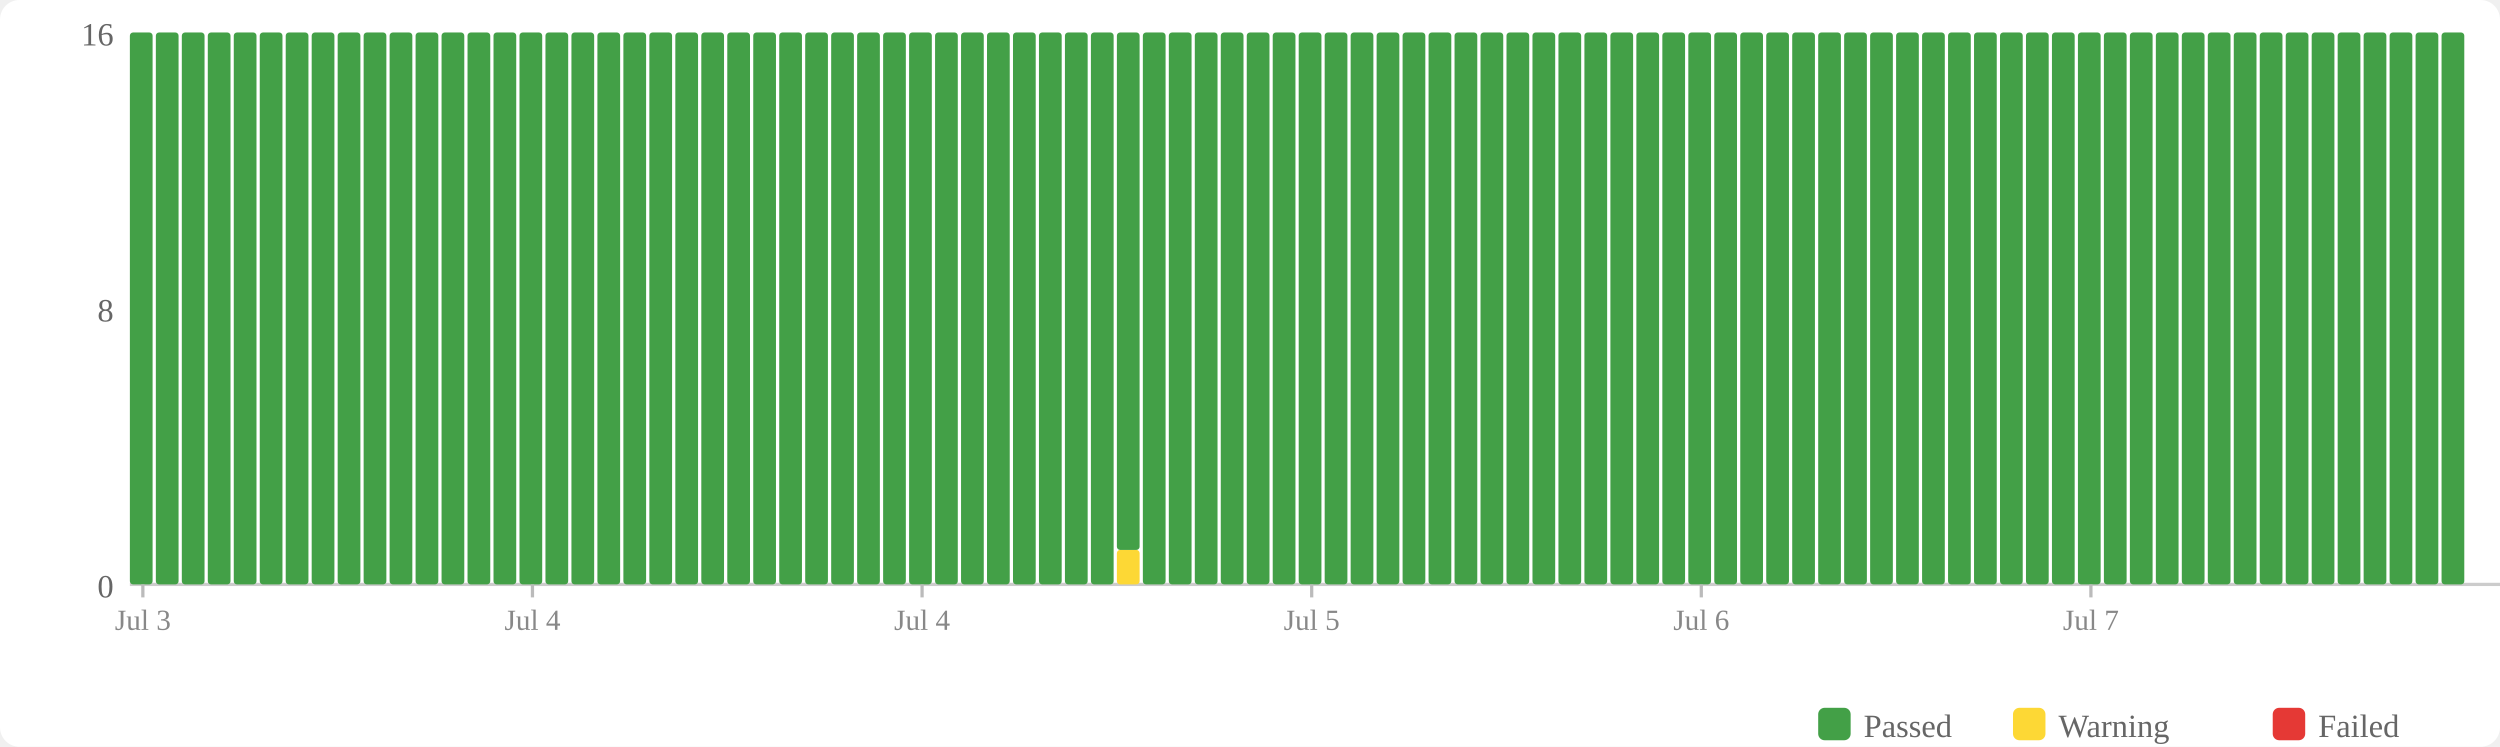
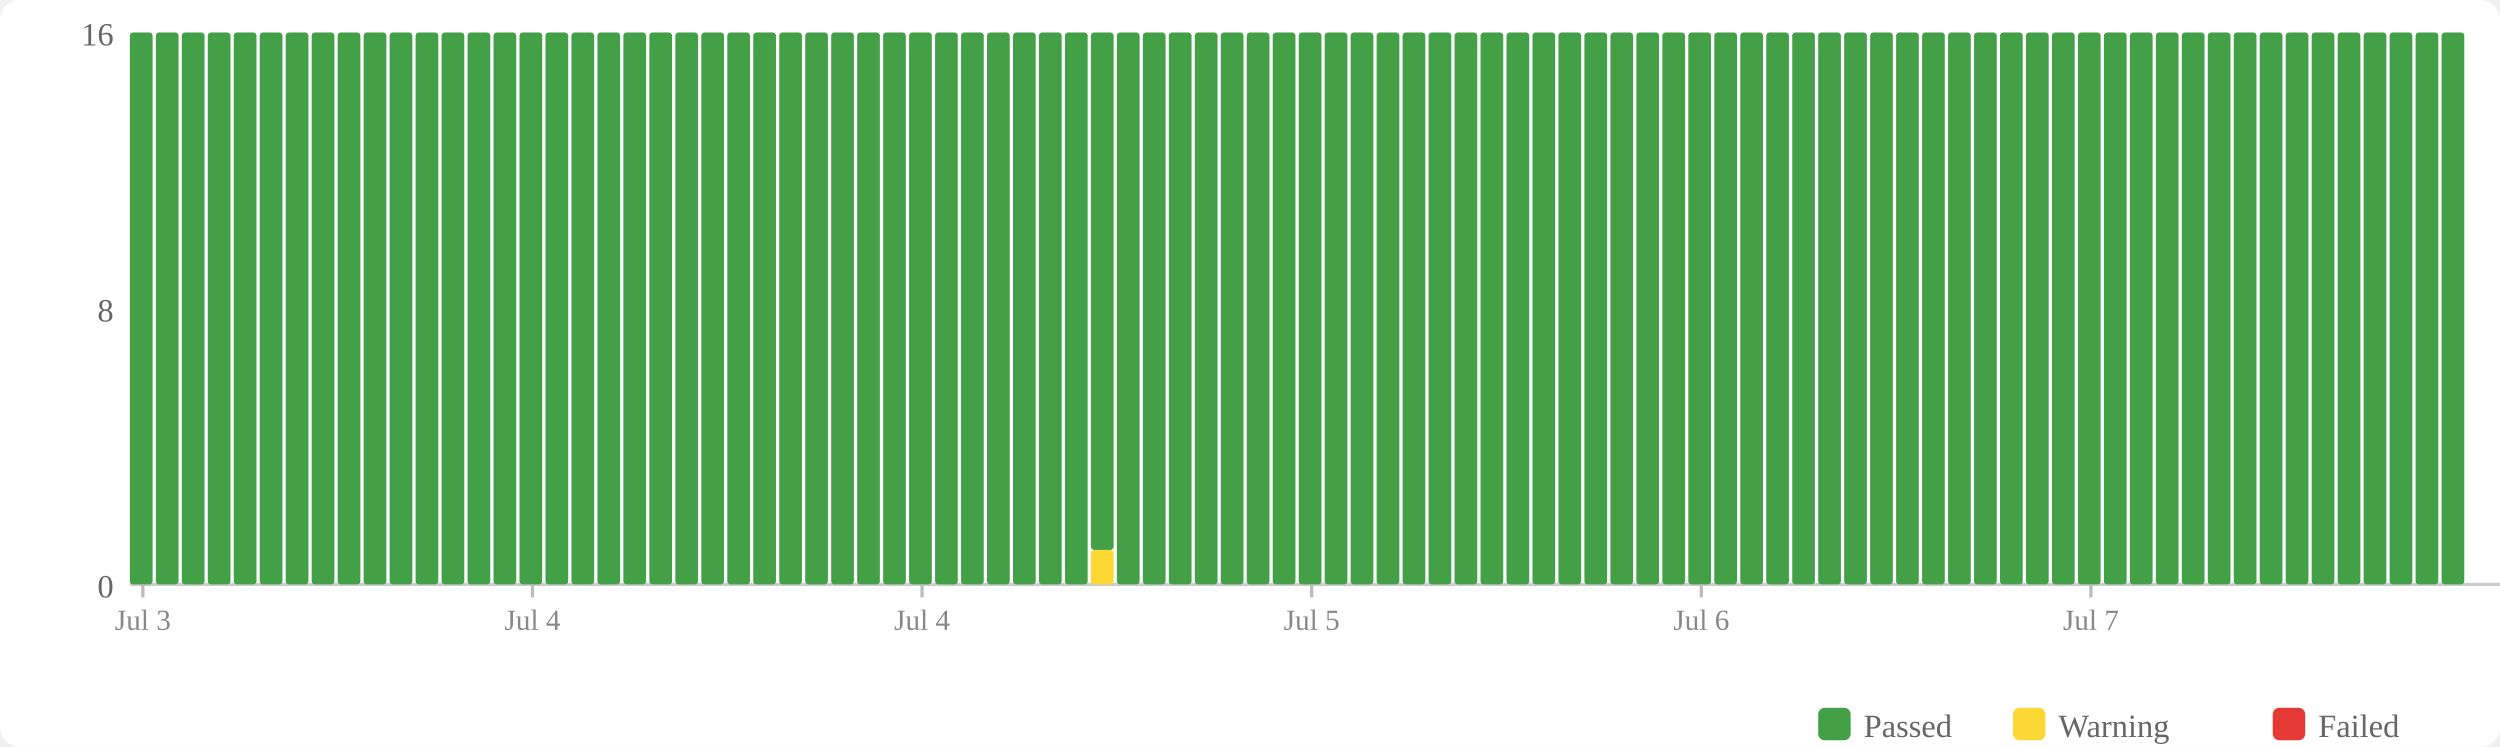
<svg xmlns="http://www.w3.org/2000/svg" width="770" height="230" viewBox="0 0 770 230">
  <rect width="770" height="230" fill="#fff" rx="6" />
  <rect x="560" y="218" width="10" height="10" fill="#43a047" rx="2" />
  <text x="574" y="227" font-size="10" fill="#666">Passed</text>
  <rect x="620" y="218" width="10" height="10" fill="#fdd835" rx="2" />
  <text x="634" y="227" font-size="10" fill="#666">Warning</text>
  <rect x="700" y="218" width="10" height="10" fill="#e53935" rx="2" />
  <text x="714" y="227" font-size="10" fill="#666">Failed</text>
  <text x="35" y="184" text-anchor="end" font-size="10" fill="#666">0</text>
  <text x="35" y="99" text-anchor="end" font-size="10" fill="#666">8</text>
  <text x="35" y="14" text-anchor="end" font-size="10" fill="#666">16</text>
  <line x1="40" y1="180" x2="770" y2="180" stroke="#ccc" stroke-width="1" />
  <rect x="40" y="10" width="7" height="170" fill="#43a047" rx="1" />
  <rect x="48" y="10" width="7" height="170" fill="#43a047" rx="1" />
  <rect x="56" y="10" width="7" height="170" fill="#43a047" rx="1" />
  <rect x="64" y="10" width="7" height="170" fill="#43a047" rx="1" />
  <rect x="72" y="10" width="7" height="170" fill="#43a047" rx="1" />
  <rect x="80" y="10" width="7" height="170" fill="#43a047" rx="1" />
  <rect x="88" y="10" width="7" height="170" fill="#43a047" rx="1" />
  <rect x="96" y="10" width="7" height="170" fill="#43a047" rx="1" />
  <rect x="104" y="10" width="7" height="170" fill="#43a047" rx="1" />
  <rect x="112" y="10" width="7" height="170" fill="#43a047" rx="1" />
  <rect x="120" y="10" width="7" height="170" fill="#43a047" rx="1" />
  <rect x="128" y="10" width="7" height="170" fill="#43a047" rx="1" />
  <rect x="136" y="10" width="7" height="170" fill="#43a047" rx="1" />
  <rect x="144" y="10" width="7" height="170" fill="#43a047" rx="1" />
  <rect x="152" y="10" width="7" height="170" fill="#43a047" rx="1" />
  <rect x="160" y="10" width="7" height="170" fill="#43a047" rx="1" />
  <rect x="168" y="10" width="7" height="170" fill="#43a047" rx="1" />
  <rect x="176" y="10" width="7" height="170" fill="#43a047" rx="1" />
  <rect x="184" y="10" width="7" height="170" fill="#43a047" rx="1" />
  <rect x="192" y="10" width="7" height="170" fill="#43a047" rx="1" />
  <rect x="200" y="10" width="7" height="170" fill="#43a047" rx="1" />
  <rect x="208" y="10" width="7" height="170" fill="#43a047" rx="1" />
  <rect x="216" y="10" width="7" height="170" fill="#43a047" rx="1" />
  <rect x="224" y="10" width="7" height="170" fill="#43a047" rx="1" />
  <rect x="232" y="10" width="7" height="170" fill="#43a047" rx="1" />
  <rect x="240" y="10" width="7" height="170" fill="#43a047" rx="1" />
  <rect x="248" y="10" width="7" height="170" fill="#43a047" rx="1" />
  <rect x="256" y="10" width="7" height="170" fill="#43a047" rx="1" />
  <rect x="264" y="10" width="7" height="170" fill="#43a047" rx="1" />
  <rect x="272" y="10" width="7" height="170" fill="#43a047" rx="1" />
  <rect x="280" y="10" width="7" height="170" fill="#43a047" rx="1" />
  <rect x="288" y="10" width="7" height="170" fill="#43a047" rx="1" />
  <rect x="296" y="10" width="7" height="170" fill="#43a047" rx="1" />
  <rect x="304" y="10" width="7" height="170" fill="#43a047" rx="1" />
  <rect x="312" y="10" width="7" height="170" fill="#43a047" rx="1" />
  <rect x="320" y="10" width="7" height="170" fill="#43a047" rx="1" />
  <rect x="328" y="10" width="7" height="170" fill="#43a047" rx="1" />
-   <rect x="336" y="10" width="7" height="170" fill="#43a047" rx="1" />
-   <rect x="344" y="169.375" width="7" height="10.625" fill="#fdd835" rx="1" />
-   <rect x="344" y="10" width="7" height="159.375" fill="#43a047" rx="1" />
+   <rect x="336" y="169.375" width="7" height="10.625" fill="#fdd835" rx="1" />
+   <rect x="336" y="10" width="7" height="159.375" fill="#43a047" rx="1" />
+   <rect x="344" y="10" width="7" height="170" fill="#43a047" rx="1" />
  <rect x="352" y="10" width="7" height="170" fill="#43a047" rx="1" />
  <rect x="360" y="10" width="7" height="170" fill="#43a047" rx="1" />
  <rect x="368" y="10" width="7" height="170" fill="#43a047" rx="1" />
  <rect x="376" y="10" width="7" height="170" fill="#43a047" rx="1" />
  <rect x="384" y="10" width="7" height="170" fill="#43a047" rx="1" />
  <rect x="392" y="10" width="7" height="170" fill="#43a047" rx="1" />
  <rect x="400" y="10" width="7" height="170" fill="#43a047" rx="1" />
  <rect x="408" y="10" width="7" height="170" fill="#43a047" rx="1" />
  <rect x="416" y="10" width="7" height="170" fill="#43a047" rx="1" />
  <rect x="424" y="10" width="7" height="170" fill="#43a047" rx="1" />
  <rect x="432" y="10" width="7" height="170" fill="#43a047" rx="1" />
  <rect x="440" y="10" width="7" height="170" fill="#43a047" rx="1" />
  <rect x="448" y="10" width="7" height="170" fill="#43a047" rx="1" />
  <rect x="456" y="10" width="7" height="170" fill="#43a047" rx="1" />
  <rect x="464" y="10" width="7" height="170" fill="#43a047" rx="1" />
  <rect x="472" y="10" width="7" height="170" fill="#43a047" rx="1" />
  <rect x="480" y="10" width="7" height="170" fill="#43a047" rx="1" />
  <rect x="488" y="10" width="7" height="170" fill="#43a047" rx="1" />
  <rect x="496" y="10" width="7" height="170" fill="#43a047" rx="1" />
  <rect x="504" y="10" width="7" height="170" fill="#43a047" rx="1" />
  <rect x="512" y="10" width="7" height="170" fill="#43a047" rx="1" />
  <rect x="520" y="10" width="7" height="170" fill="#43a047" rx="1" />
  <rect x="528" y="10" width="7" height="170" fill="#43a047" rx="1" />
  <rect x="536" y="10" width="7" height="170" fill="#43a047" rx="1" />
  <rect x="544" y="10" width="7" height="170" fill="#43a047" rx="1" />
  <rect x="552" y="10" width="7" height="170" fill="#43a047" rx="1" />
  <rect x="560" y="10" width="7" height="170" fill="#43a047" rx="1" />
  <rect x="568" y="10" width="7" height="170" fill="#43a047" rx="1" />
  <rect x="576" y="10" width="7" height="170" fill="#43a047" rx="1" />
  <rect x="584" y="10" width="7" height="170" fill="#43a047" rx="1" />
  <rect x="592" y="10" width="7" height="170" fill="#43a047" rx="1" />
  <rect x="600" y="10" width="7" height="170" fill="#43a047" rx="1" />
  <rect x="608" y="10" width="7" height="170" fill="#43a047" rx="1" />
  <rect x="616" y="10" width="7" height="170" fill="#43a047" rx="1" />
  <rect x="624" y="10" width="7" height="170" fill="#43a047" rx="1" />
  <rect x="632" y="10" width="7" height="170" fill="#43a047" rx="1" />
  <rect x="640" y="10" width="7" height="170" fill="#43a047" rx="1" />
  <rect x="648" y="10" width="7" height="170" fill="#43a047" rx="1" />
  <rect x="656" y="10" width="7" height="170" fill="#43a047" rx="1" />
  <rect x="664" y="10" width="7" height="170" fill="#43a047" rx="1" />
  <rect x="672" y="10" width="7" height="170" fill="#43a047" rx="1" />
  <rect x="680" y="10" width="7" height="170" fill="#43a047" rx="1" />
  <rect x="688" y="10" width="7" height="170" fill="#43a047" rx="1" />
  <rect x="696" y="10" width="7" height="170" fill="#43a047" rx="1" />
  <rect x="704" y="10" width="7" height="170" fill="#43a047" rx="1" />
  <rect x="712" y="10" width="7" height="170" fill="#43a047" rx="1" />
  <rect x="720" y="10" width="7" height="170" fill="#43a047" rx="1" />
  <rect x="728" y="10" width="7" height="170" fill="#43a047" rx="1" />
  <rect x="736" y="10" width="7" height="170" fill="#43a047" rx="1" />
  <rect x="744" y="10" width="7" height="170" fill="#43a047" rx="1" />
  <rect x="752" y="10" width="7" height="170" fill="#43a047" rx="1" />
  <line x1="44.0" y1="180" x2="44.0" y2="184" stroke="#bbb" stroke-width="1" />
  <text x="44.0" y="194" text-anchor="middle" font-size="9" fill="#888">Jul 3</text>
  <line x1="164.0" y1="180" x2="164.0" y2="184" stroke="#bbb" stroke-width="1" />
  <text x="164.0" y="194" text-anchor="middle" font-size="9" fill="#888">Jul 4</text>
  <line x1="284.0" y1="180" x2="284.0" y2="184" stroke="#bbb" stroke-width="1" />
  <text x="284.0" y="194" text-anchor="middle" font-size="9" fill="#888">Jul 4</text>
  <line x1="404.0" y1="180" x2="404.0" y2="184" stroke="#bbb" stroke-width="1" />
  <text x="404.0" y="194" text-anchor="middle" font-size="9" fill="#888">Jul 5</text>
  <line x1="524.0" y1="180" x2="524.0" y2="184" stroke="#bbb" stroke-width="1" />
  <text x="524.0" y="194" text-anchor="middle" font-size="9" fill="#888">Jul 6</text>
  <line x1="644.0" y1="180" x2="644.0" y2="184" stroke="#bbb" stroke-width="1" />
  <text x="644.0" y="194" text-anchor="middle" font-size="9" fill="#888">Jul 7</text>
</svg>
